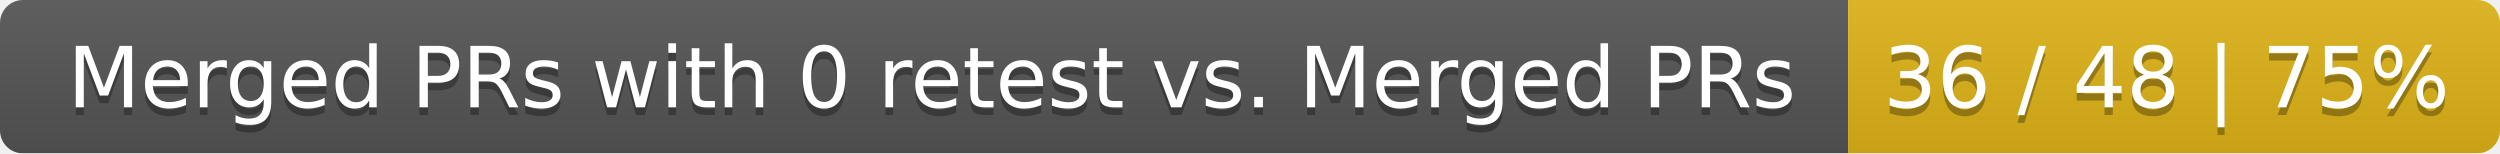
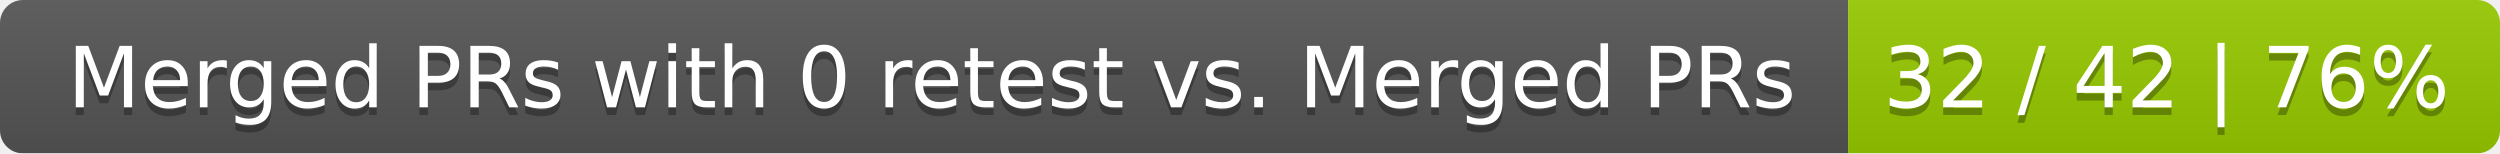
<svg xmlns="http://www.w3.org/2000/svg" width="326" height="20">
  <linearGradient id="smooth" x2="0" y2="100%">
    <stop offset="0" stop-color="#bbb" stop-opacity=".1" />
    <stop offset="1" stop-opacity=".1" />
  </linearGradient>
  <mask id="round">
    <rect width="326" height="20" rx="3" fill="#fff" />
  </mask>
  <g mask="url(#round)">
    <rect width="241" height="20" fill="#555" />
-     <rect x="241" width="85" height="20" fill="#dfb317" />
+     <rect x="241" width="85" height="20" fill="#97ca00" />
    <rect width="326" height="20" fill="url(#smooth)" />
  </g>
  <g fill="#fff" text-anchor="middle" font-family="DejaVu Sans,Verdana,Geneva,sans-serif" font-size="11">
    <text x="121.5" y="15" fill="#010101" fill-opacity=".3">Merged PRs with 0 retest vs. Merged PRs</text>
    <text x="121.5" y="14">Merged PRs with 0 retest vs. Merged PRs</text>
-     <text x="282.5" y="15" fill="#010101" fill-opacity=".3">36 / 48 | 75%</text>
-     <text x="282.5" y="14">36 / 48 | 75%</text>
+     <text x="282.5" y="15" fill="#010101" fill-opacity=".3">32 / 42 | 76%</text>
+     <text x="282.5" y="14">32 / 42 | 76%</text>
  </g>
</svg>
